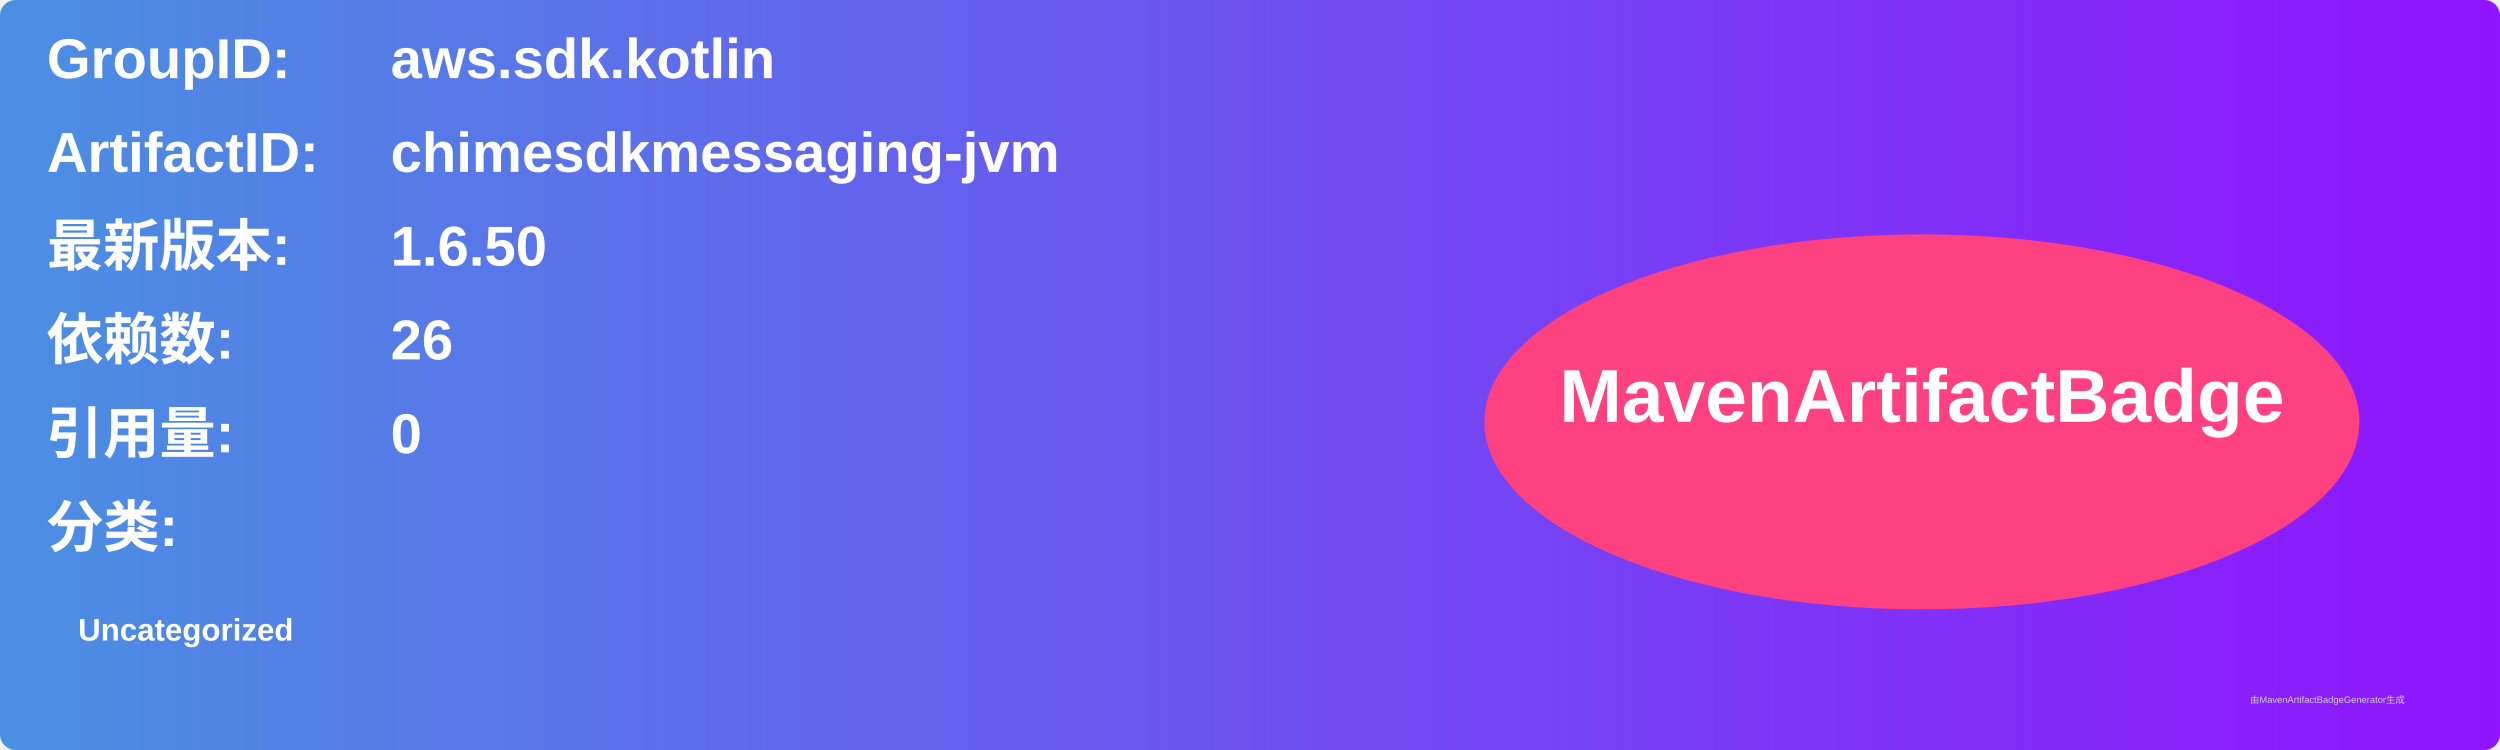
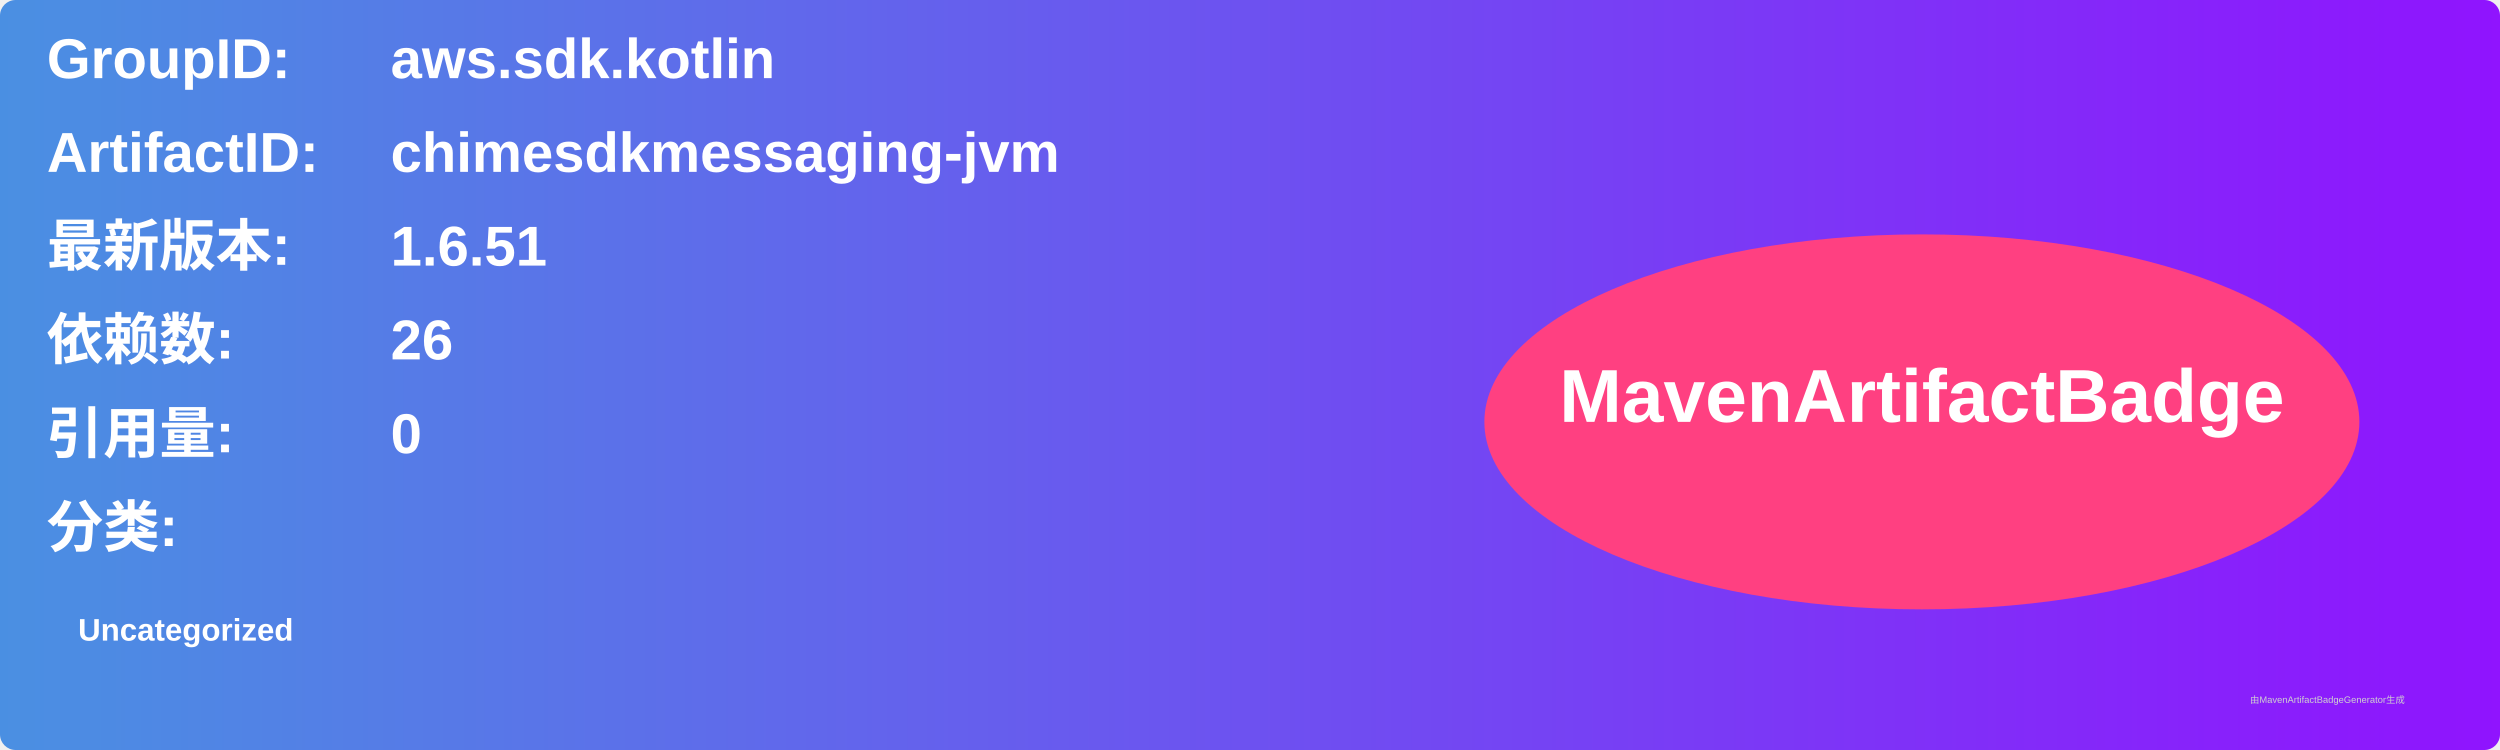
<svg xmlns="http://www.w3.org/2000/svg" width="800" height="240" viewBox="0 0 800 240">
  <linearGradient id="grad" x1="0%" y1="0%" x2="100%" y2="0%">
    <stop offset="0%" stop-color="#4a90e2" />
    <stop offset="100%" stop-color="#9013fe" />
  </linearGradient>
  <rect width="100%" height="100%" rx="5" ry="5" fill="url(#grad)" />
  <g transform="translate(15, 15)">
    <text x="0" y="10" font-family="Arial" font-size="18" fill="white" font-weight="bold" width="260">GroupID:</text>
    <text x="110" y="10" font-family="Arial" font-size="18" fill="white" font-weight="bold" width="460">aws.sdk.kotlin</text>
    <text x="0" y="40" font-family="Arial" font-size="18" fill="white" font-weight="bold" width="260">ArtifactID:</text>
    <text x="110" y="40" font-family="Arial" font-size="18" fill="white" font-weight="bold" width="460">chimesdkmessaging-jvm</text>
    <text x="0" y="70" font-family="Arial" font-size="18" fill="white" font-weight="bold">最新版本:</text>
    <text x="110" y="70" font-family="Arial" font-size="18" fill="white" font-weight="bold">
-       <tspan font-weight="bold">1.6.50</tspan>
+       <tspan font-weight="bold">1.6.51</tspan>
    </text>
    <text x="0" y="100" font-family="Arial" font-size="18" fill="white" font-weight="bold">依赖数: </text>
    <text x="110" y="100" font-family="Arial" font-size="18" fill="white">
      <tspan font-weight="bold">26</tspan>
    </text>
    <text x="0" y="130" font-family="Arial" font-size="18" fill="white" font-weight="bold">引用量: </text>
    <text x="110" y="130" font-family="Arial" font-size="18" fill="white">
      <tspan font-weight="bold">0</tspan>
    </text>
    <text x="0" y="160" font-family="Arial" font-size="18" fill="white" font-weight="bold">分类:</text>
    <text x="10" y="190" font-family="Arial" font-size="10" fill="white">
      <tspan font-weight="bold">Uncategorized</tspan>
    </text>
    <ellipse cx="600" cy="120" rx="140" ry="60" fill="#ff4081" />
    <text x="600" y="120" text-anchor="middle" font-family="Arial" font-size="24" fill="white" font-weight="bold">MavenArtifactBadge</text>
  </g>
  <text x="720" y="225" font-family="Arial" font-size="3" fill="#d0d0d0">由MavenArtifactBadgeGenerator生成</text>
</svg>
